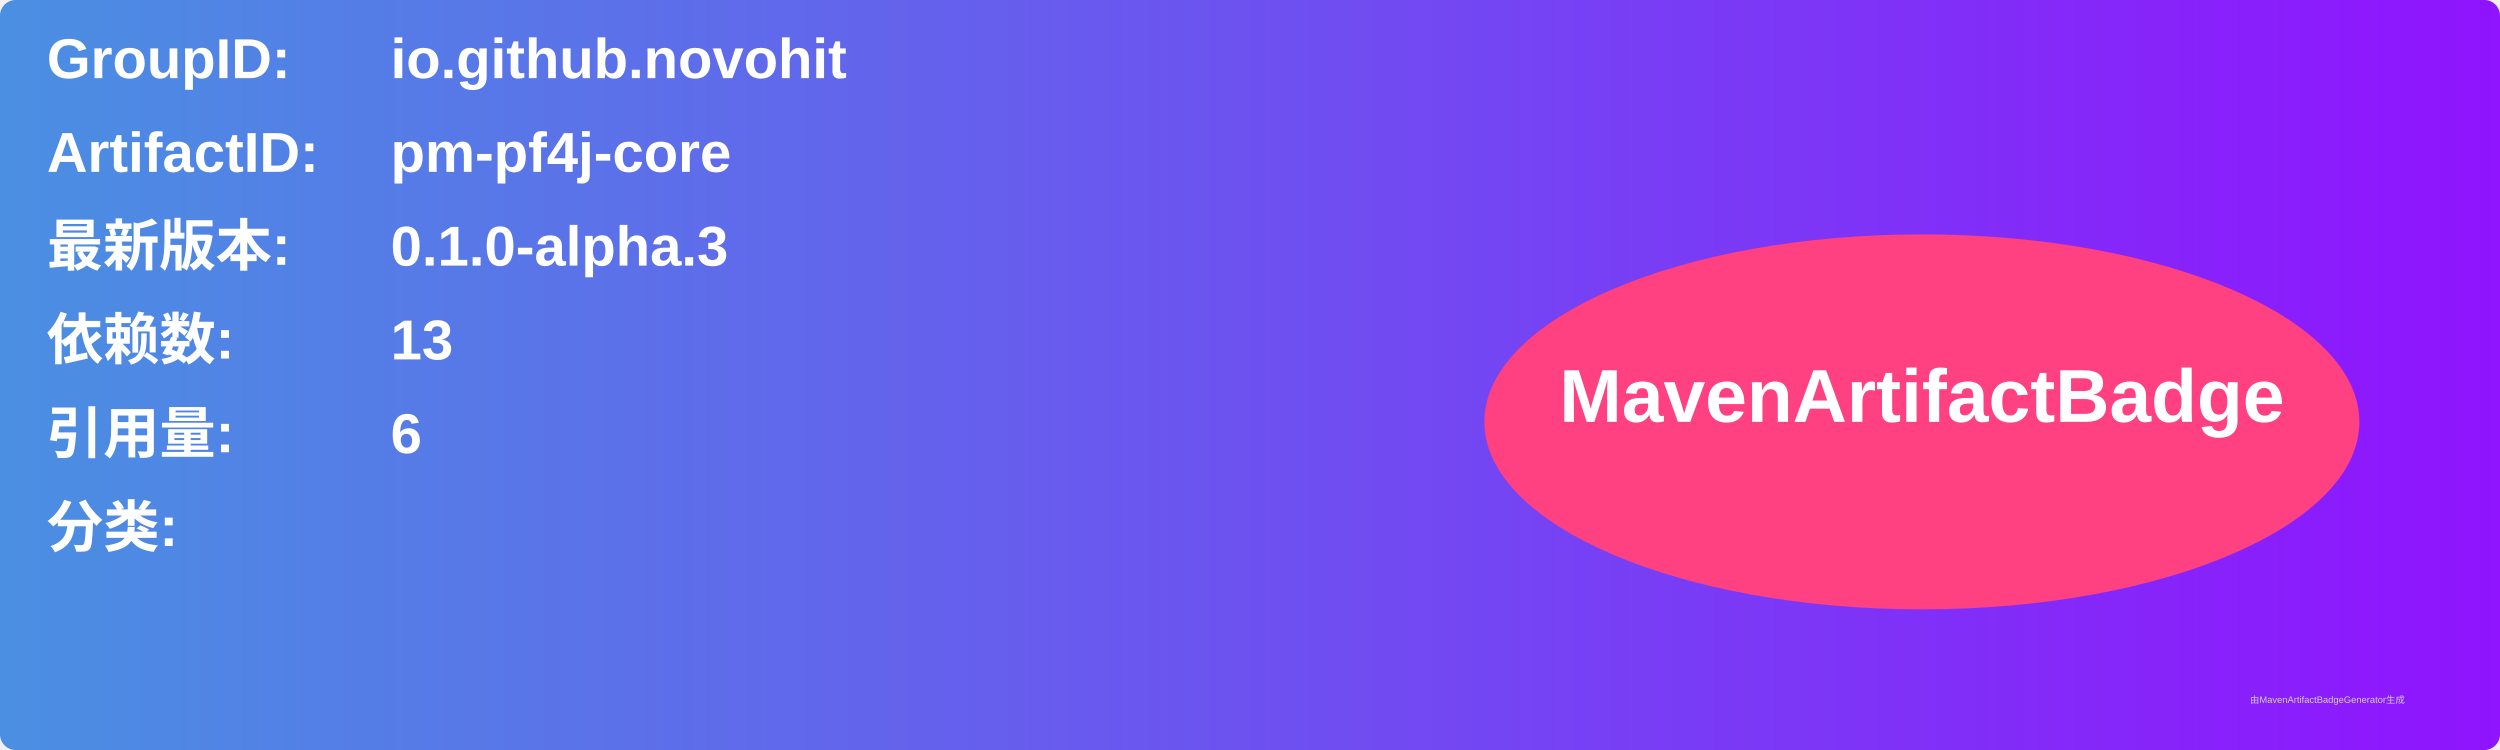
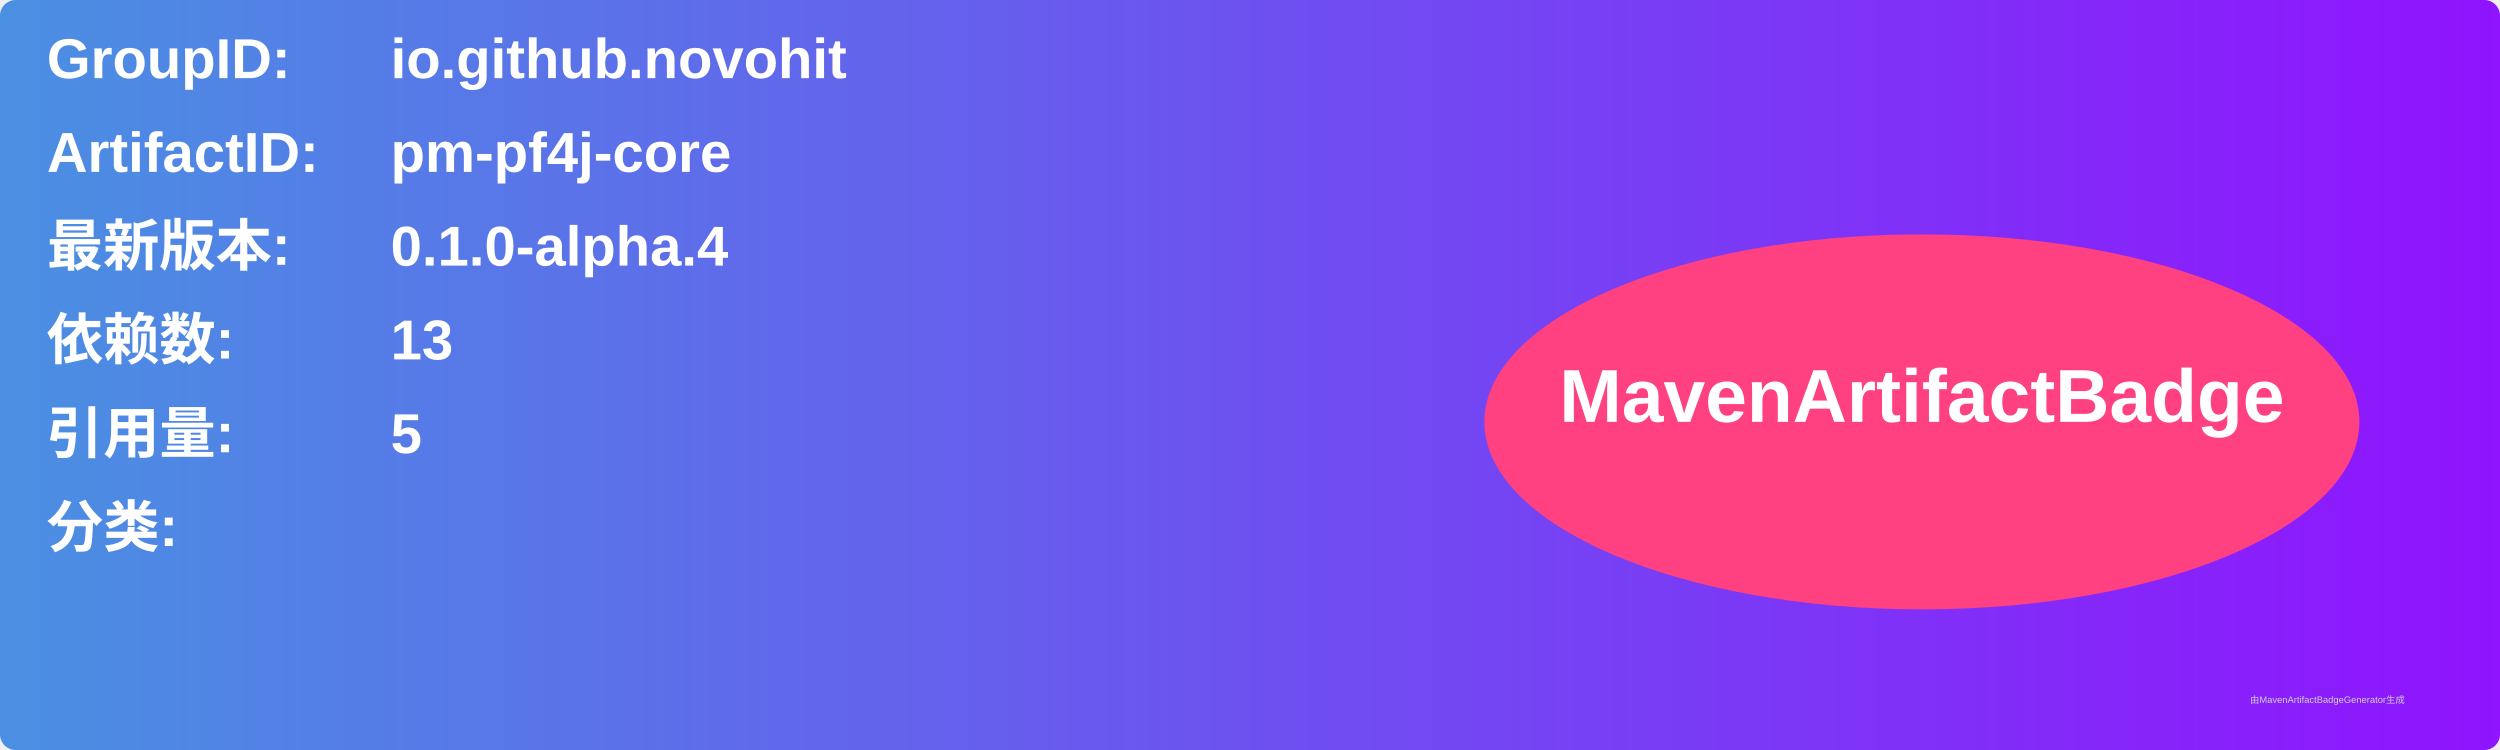
<svg xmlns="http://www.w3.org/2000/svg" width="800" height="240" viewBox="0 0 800 240">
  <linearGradient id="grad" x1="0%" y1="0%" x2="100%" y2="0%">
    <stop offset="0%" stop-color="#4a90e2" />
    <stop offset="100%" stop-color="#9013fe" />
  </linearGradient>
  <rect width="100%" height="100%" rx="5" ry="5" fill="url(#grad)" />
  <g transform="translate(15, 15)">
    <text x="0" y="10" font-family="Arial" font-size="18" fill="white" font-weight="bold" width="260">GroupID:</text>
    <text x="110" y="10" font-family="Arial" font-size="18" fill="white" font-weight="bold" width="460">io.github.novohit</text>
    <text x="0" y="40" font-family="Arial" font-size="18" fill="white" font-weight="bold" width="260">ArtifactID:</text>
    <text x="110" y="40" font-family="Arial" font-size="18" fill="white" font-weight="bold" width="460">pm-pf4j-core</text>
    <text x="0" y="70" font-family="Arial" font-size="18" fill="white" font-weight="bold">最新版本:</text>
    <text x="110" y="70" font-family="Arial" font-size="18" fill="white" font-weight="bold">
-       <tspan font-weight="bold">0.1.0-alpha.3</tspan>
+       <tspan font-weight="bold">0.1.0-alpha.4</tspan>
    </text>
    <text x="0" y="100" font-family="Arial" font-size="18" fill="white" font-weight="bold">依赖数: </text>
    <text x="110" y="100" font-family="Arial" font-size="18" fill="white">
      <tspan font-weight="bold">13</tspan>
    </text>
    <text x="0" y="130" font-family="Arial" font-size="18" fill="white" font-weight="bold">引用量: </text>
    <text x="110" y="130" font-family="Arial" font-size="18" fill="white">
-       <tspan font-weight="bold">6</tspan>
+       <tspan font-weight="bold">5</tspan>
    </text>
    <text x="0" y="160" font-family="Arial" font-size="18" fill="white" font-weight="bold">分类:</text>
    <text x="10" y="190" font-family="Arial" font-size="10" fill="white">
      <tspan font-weight="bold" />
    </text>
    <ellipse cx="600" cy="120" rx="140" ry="60" fill="#ff4081" />
    <text x="600" y="120" text-anchor="middle" font-family="Arial" font-size="24" fill="white" font-weight="bold">MavenArtifactBadge</text>
  </g>
  <text x="720" y="225" font-family="Arial" font-size="3" fill="#d0d0d0">由MavenArtifactBadgeGenerator生成</text>
</svg>
